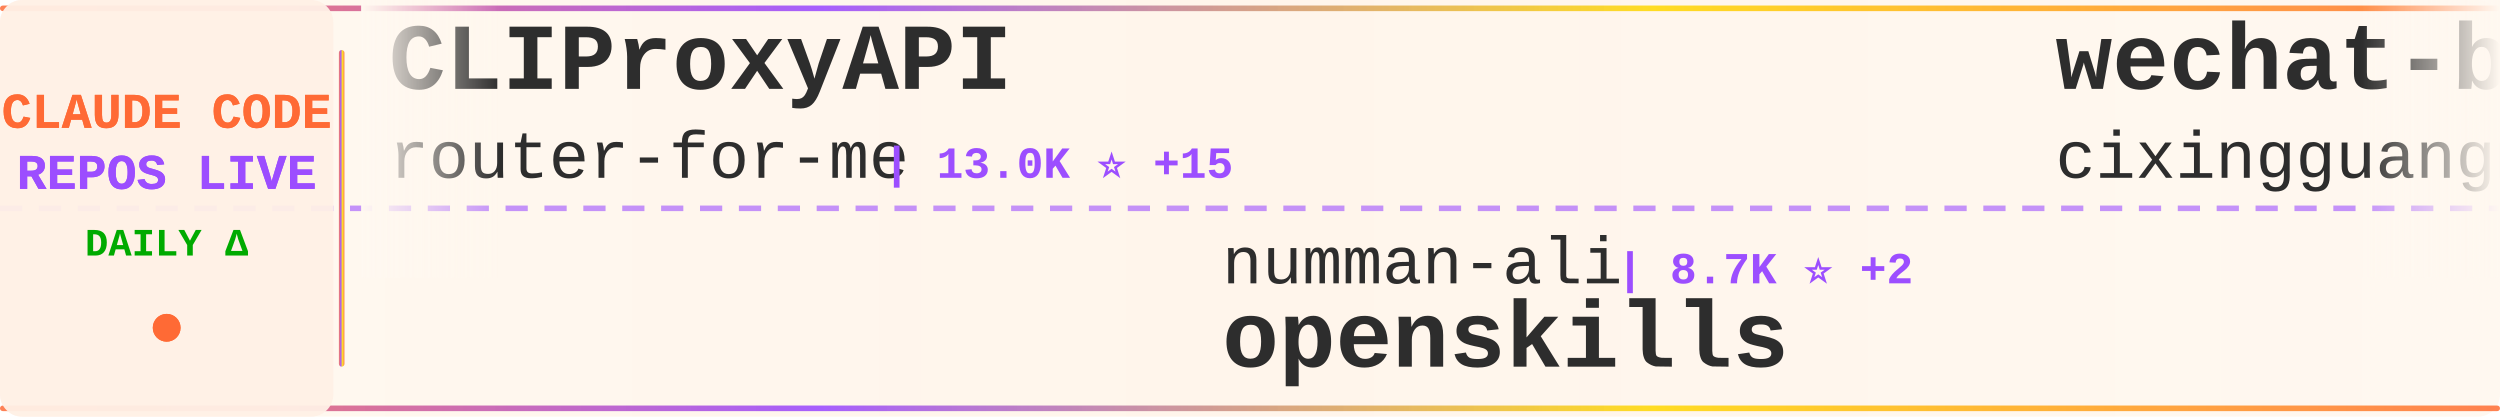
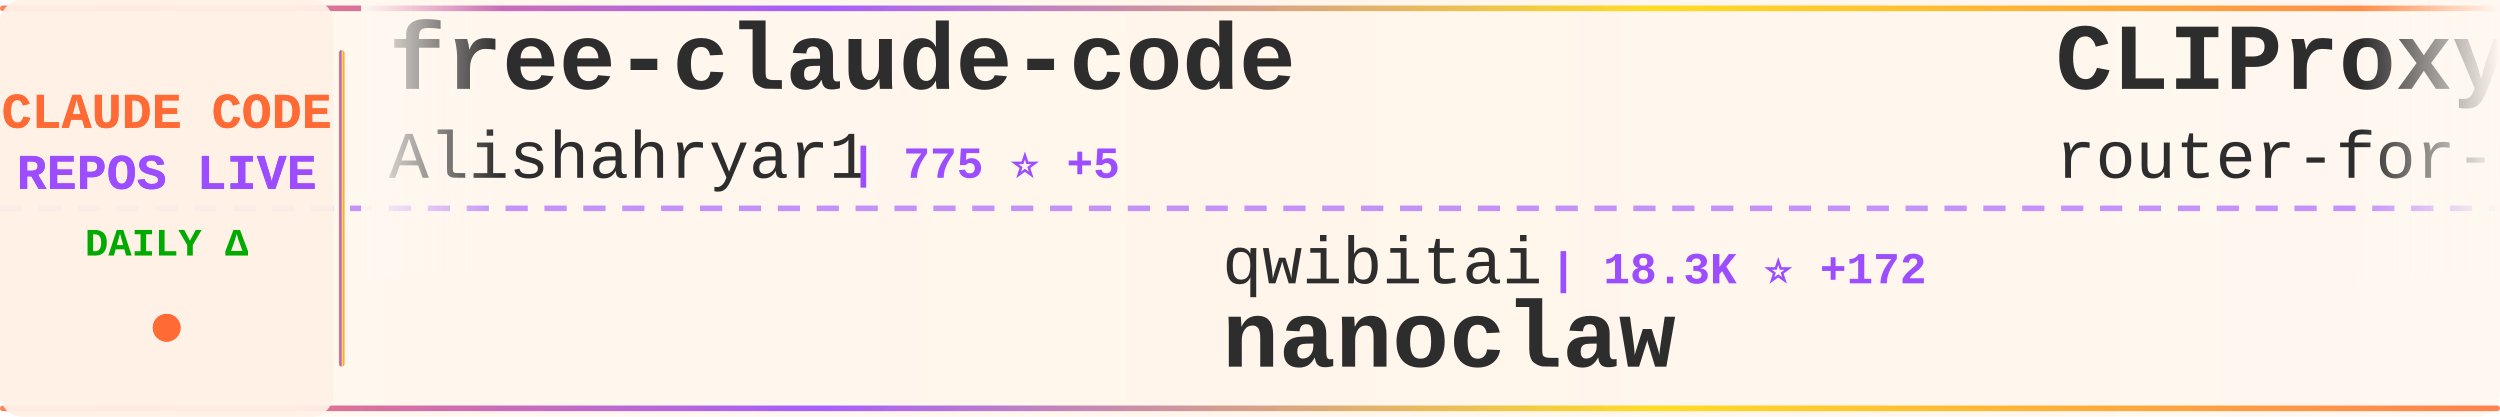
<svg xmlns="http://www.w3.org/2000/svg" width="900" height="150">
  <defs>
    <linearGradient id="tickerBg" x1="0%" y1="0%" x2="100%" y2="0%">
      <stop offset="0%" style="stop-color:#fff8f0;stop-opacity:0.98" />
      <stop offset="50%" style="stop-color:#fff5eb;stop-opacity:1" />
      <stop offset="100%" style="stop-color:#fff8f0;stop-opacity:0.98" />
    </linearGradient>
    <linearGradient id="borderGrad" x1="0%" y1="0%" x2="100%" y2="0%">
      <stop offset="0%" style="stop-color:#FF6B35;stop-opacity:0.85">
        <animate attributeName="stop-opacity" values="0.85;1;0.85" dur="2s" repeatCount="indefinite" />
      </stop>
      <stop offset="33%" style="stop-color:#9C4EFF;stop-opacity:0.9">
        <animate attributeName="stop-opacity" values="0.9;1;0.9" dur="2.2s" repeatCount="indefinite" />
      </stop>
      <stop offset="66%" style="stop-color:#FFD700;stop-opacity:0.85">
        <animate attributeName="stop-opacity" values="0.85;1;0.85" dur="1.8s" repeatCount="indefinite" />
      </stop>
      <stop offset="100%" style="stop-color:#FF6B35;stop-opacity:0.85">
        <animate attributeName="stop-opacity" values="0.85;1;0.85" dur="2s" repeatCount="indefinite" />
      </stop>
    </linearGradient>
    <filter id="textGlow">
      <feGaussianBlur stdDeviation="0.15" result="coloredBlur" />
      <feMerge>
        <feMergeNode in="coloredBlur" />
        <feMergeNode in="SourceGraphic" />
      </feMerge>
    </filter>
    <filter id="metricGlow">
      <feGaussianBlur stdDeviation="0.2" result="coloredBlur" />
      <feMerge>
        <feMergeNode in="coloredBlur" />
        <feMergeNode in="SourceGraphic" />
      </feMerge>
    </filter>
    <linearGradient id="leftFade" x1="0%" y1="0%" x2="100%" y2="0%">
      <stop offset="0%" style="stop-color:#fff8f0;stop-opacity:1" />
      <stop offset="100%" style="stop-color:#fff8f0;stop-opacity:0" />
    </linearGradient>
    <linearGradient id="rightFade" x1="0%" y1="0%" x2="100%" y2="0%">
      <stop offset="0%" style="stop-color:#fff8f0;stop-opacity:0" />
      <stop offset="100%" style="stop-color:#fff8f0;stop-opacity:1" />
    </linearGradient>
  </defs>
  <rect width="900" height="150" fill="url(#tickerBg)" rx="8" />
  <rect x="0" y="2" width="900" height="2" fill="url(#borderGrad)" rx="1" />
  <rect x="0" y="146" width="900" height="2" fill="url(#borderGrad)" rx="1" />
  <line x1="0" y1="75" x2="900" y2="75" stroke="#9C4EFF" stroke-width="2" stroke-dasharray="8 6" opacity="0.6" />
  <rect x="0" y="0" width="120" height="150" fill="#fff0e6" opacity="0.95" rx="8" />
  <text x="60" y="46" font-family="'Courier New', monospace" font-size="18" font-weight="bold" fill="#FF6B35" text-anchor="middle" filter="url(#textGlow)">
    CLAUDE CODE
  </text>
  <text x="60" y="68" font-family="'Courier New', monospace" font-size="18" font-weight="bold" fill="#9C4EFF" text-anchor="middle" filter="url(#textGlow)">
    REPOS LIVE
  </text>
  <text x="60" y="92" font-family="'Courier New', monospace" font-size="14" font-weight="bold" fill="#00aa00" text-anchor="middle">
    DAILY Δ
  </text>
  <circle cx="60" cy="118" r="5" fill="#FF6B35" filter="url(#metricGlow)">
    <animate attributeName="r" values="4;6;4" dur="1.5s" repeatCount="indefinite" />
    <animate attributeName="opacity" values="0.6;1;0.6" dur="1.5s" repeatCount="indefinite" />
  </circle>
  <rect x="122" y="18" width="2" height="114" fill="url(#borderGrad)" rx="1" />
  <clipPath id="tickerClip">
    <rect x="130" y="0" width="770" height="150" />
  </clipPath>
  <g clip-path="url(#tickerClip)">
    <g id="tickerItems">
      <animateTransform attributeName="transform" attributeType="XML" type="translate" from="0 0" to="-3000 0" dur="54s" repeatCount="indefinite" />
      <g transform="translate(0, 0)">
+         <text x="140" y="32" font-family="'Courier New', monospace" font-size="34" font-weight="bold" fill="#2d2d2d">free-claude-code</text>
+         <text x="140" y="64" font-family="'Courier New', monospace" font-size="24" font-weight="normal" fill="#2d2d2d" opacity="1.0">Alishahryar1</text>
+         <text x="306" y="64" font-family="'Courier New', monospace" font-size="16" font-weight="bold" fill="#9C4EFF"> | 775 ⭐ +5</text>
+       </g>
+       <g transform="translate(300, 0)">
+         <text x="140" y="102" font-family="'Courier New', monospace" font-size="24" font-weight="normal" fill="#2d2d2d" opacity="1.0">qwibitai</text>
+         <text x="258" y="102" font-family="'Courier New', monospace" font-size="16" font-weight="bold" fill="#9C4EFF"> | 18.3K ⭐ +172</text>
+         <text x="140" y="132" font-family="'Courier New', monospace" font-size="34" font-weight="bold" fill="#2d2d2d">nanoclaw</text>
+       </g>
+       <g transform="translate(600, 0)">
        <text x="140" y="32" font-family="'Courier New', monospace" font-size="34" font-weight="bold" fill="#2d2d2d">CLIProxyAPI</text>
        <text x="140" y="64" font-family="'Courier New', monospace" font-size="24" font-weight="normal" fill="#2d2d2d" opacity="1.0">router-for-me</text>
-         <text x="318" y="64" font-family="'Courier New', monospace" font-size="16" font-weight="bold" fill="#9C4EFF"> | 13.0K ⭐ +15</text>
-       </g>
-       <g transform="translate(300, 0)">
-         <text x="140" y="102" font-family="'Courier New', monospace" font-size="24" font-weight="normal" fill="#2d2d2d" opacity="1.0">numman-ali</text>
-         <text x="282" y="102" font-family="'Courier New', monospace" font-size="16" font-weight="bold" fill="#9C4EFF"> | 8.7K ⭐ +2</text>
-         <text x="140" y="132" font-family="'Courier New', monospace" font-size="34" font-weight="bold" fill="#2d2d2d">openskills</text>
-       </g>
-       <g transform="translate(600, 0)">
-         <text x="140" y="32" font-family="'Courier New', monospace" font-size="34" font-weight="bold" fill="#2d2d2d">wechat-bot</text>
-         <text x="140" y="64" font-family="'Courier New', monospace" font-size="24" font-weight="normal" fill="#2d2d2d" opacity="1.0">cixingguangming55555</text>
-         <text x="402" y="64" font-family="'Courier New', monospace" font-size="16" font-weight="bold" fill="#9C4EFF"> | 2.5K ⭐</text>
+         <text x="318" y="64" font-family="'Courier New', monospace" font-size="16" font-weight="bold" fill="#9C4EFF"> | 13.0K ⭐ +75</text>
      </g>
      <g transform="translate(900, 0)">
-         <text x="140" y="102" font-family="'Courier New', monospace" font-size="24" font-weight="normal" fill="#2d2d2d" opacity="1.0">catlog22</text>
-         <text x="258" y="102" font-family="'Courier New', monospace" font-size="16" font-weight="bold" fill="#9C4EFF"> | 1.4K ⭐ +1</text>
-         <text x="140" y="132" font-family="'Courier New', monospace" font-size="34" font-weight="bold" fill="#2d2d2d">Claude-Code-Workflow</text>
+         <text x="140" y="102" font-family="'Courier New', monospace" font-size="24" font-weight="normal" fill="#2d2d2d" opacity="1.0">ding113</text>
+         <text x="246" y="102" font-family="'Courier New', monospace" font-size="16" font-weight="bold" fill="#9C4EFF"> | 1.6K ⭐ +8</text>
+         <text x="140" y="132" font-family="'Courier New', monospace" font-size="34" font-weight="bold" fill="#2d2d2d">claude-code-hub</text>
      </g>
      <g transform="translate(1200, 0)">
-         <text x="140" y="32" font-family="'Courier New', monospace" font-size="34" font-weight="bold" fill="#2d2d2d">Claude-Code-Development-...</text>
-         <text x="140" y="64" font-family="'Courier New', monospace" font-size="24" font-weight="normal" fill="#2d2d2d" opacity="1.0">peterkrueck</text>
-         <text x="294" y="64" font-family="'Courier New', monospace" font-size="16" font-weight="bold" fill="#9C4EFF"> | 1.3K ⭐</text>
+         <text x="140" y="32" font-family="'Courier New', monospace" font-size="34" font-weight="bold" fill="#2d2d2d">claude-code-plugins-plus...</text>
+         <text x="140" y="64" font-family="'Courier New', monospace" font-size="24" font-weight="normal" fill="#2d2d2d" opacity="1.0">jeremylongshore</text>
+         <text x="342" y="64" font-family="'Courier New', monospace" font-size="16" font-weight="bold" fill="#9C4EFF"> | 1.5K ⭐ +4</text>
      </g>
      <g transform="translate(1500, 0)">
-         <text x="140" y="102" font-family="'Courier New', monospace" font-size="24" font-weight="normal" fill="#2d2d2d" opacity="1.0">diet103</text>
-         <text x="246" y="102" font-family="'Courier New', monospace" font-size="16" font-weight="bold" fill="#9C4EFF"> | 9.1K ⭐ +2</text>
-         <text x="140" y="132" font-family="'Courier New', monospace" font-size="34" font-weight="bold" fill="#2d2d2d">claude-code-infrastructu...</text>
+         <text x="140" y="102" font-family="'Courier New', monospace" font-size="24" font-weight="normal" fill="#2d2d2d" opacity="1.0">zarazhangrui</text>
+         <text x="306" y="102" font-family="'Courier New', monospace" font-size="16" font-weight="bold" fill="#9C4EFF"> | 7.8K ⭐ +58</text>
+         <text x="140" y="132" font-family="'Courier New', monospace" font-size="34" font-weight="bold" fill="#2d2d2d">frontend-slides</text>
      </g>
      <g transform="translate(1800, 0)">
-         <text x="140" y="32" font-family="'Courier New', monospace" font-size="34" font-weight="bold" fill="#2d2d2d">my-claude-code-setup</text>
-         <text x="140" y="64" font-family="'Courier New', monospace" font-size="24" font-weight="normal" fill="#2d2d2d" opacity="1.0">centminmod</text>
-         <text x="282" y="64" font-family="'Courier New', monospace" font-size="16" font-weight="bold" fill="#9C4EFF"> | 1.9K ⭐</text>
+         <text x="140" y="32" font-family="'Courier New', monospace" font-size="34" font-weight="bold" fill="#2d2d2d">everything-claude-code</text>
+         <text x="140" y="64" font-family="'Courier New', monospace" font-size="24" font-weight="normal" fill="#2d2d2d" opacity="1.0">affaan-m</text>
+         <text x="258" y="64" font-family="'Courier New', monospace" font-size="16" font-weight="bold" fill="#9C4EFF"> | 59.4K ⭐ +442</text>
      </g>
      <g transform="translate(2100, 0)">
-         <text x="140" y="102" font-family="'Courier New', monospace" font-size="24" font-weight="normal" fill="#2d2d2d" opacity="1.0">wshobson</text>
-         <text x="258" y="102" font-family="'Courier New', monospace" font-size="16" font-weight="bold" fill="#9C4EFF"> | 30.1K ⭐ +19</text>
-         <text x="140" y="132" font-family="'Courier New', monospace" font-size="34" font-weight="bold" fill="#2d2d2d">agents</text>
+         <text x="140" y="102" font-family="'Courier New', monospace" font-size="24" font-weight="normal" fill="#2d2d2d" opacity="1.0">zebbern</text>
+         <text x="246" y="102" font-family="'Courier New', monospace" font-size="16" font-weight="bold" fill="#9C4EFF"> | 3.5K ⭐ +1</text>
+         <text x="140" y="132" font-family="'Courier New', monospace" font-size="34" font-weight="bold" fill="#2d2d2d">claude-code-guide</text>
      </g>
      <g transform="translate(2400, 0)">
-         <text x="140" y="32" font-family="'Courier New', monospace" font-size="34" font-weight="bold" fill="#2d2d2d">claude-code</text>
-         <text x="140" y="64" font-family="'Courier New', monospace" font-size="24" font-weight="normal" fill="#2d2d2d" opacity="1.0">MadAppGang</text>
-         <text x="282" y="64" font-family="'Courier New', monospace" font-size="16" font-weight="bold" fill="#9C4EFF"> | 241 ⭐</text>
+         <text x="140" y="32" font-family="'Courier New', monospace" font-size="34" font-weight="bold" fill="#2d2d2d">claude-code-infrastructu...</text>
+         <text x="140" y="64" font-family="'Courier New', monospace" font-size="24" font-weight="normal" fill="#2d2d2d" opacity="1.0">diet103</text>
+         <text x="246" y="64" font-family="'Courier New', monospace" font-size="16" font-weight="bold" fill="#9C4EFF"> | 9.1K ⭐ +6</text>
      </g>
      <g transform="translate(2700, 0)">
-         <text x="140" y="102" font-family="'Courier New', monospace" font-size="24" font-weight="normal" fill="#2d2d2d" opacity="1.0">carlvellotti</text>
-         <text x="306" y="102" font-family="'Courier New', monospace" font-size="16" font-weight="bold" fill="#9C4EFF"> | 1.5K ⭐</text>
-         <text x="140" y="132" font-family="'Courier New', monospace" font-size="34" font-weight="bold" fill="#2d2d2d">claude-code-pm-course</text>
+         <text x="140" y="102" font-family="'Courier New', monospace" font-size="24" font-weight="normal" fill="#2d2d2d" opacity="1.0">VoltAgent</text>
+         <text x="270" y="102" font-family="'Courier New', monospace" font-size="16" font-weight="bold" fill="#9C4EFF"> | 12.4K ⭐ +31</text>
+         <text x="140" y="132" font-family="'Courier New', monospace" font-size="34" font-weight="bold" fill="#2d2d2d">awesome-claude-code-suba...</text>
      </g>
      <g transform="translate(3000, 0)">
+         <text x="140" y="32" font-family="'Courier New', monospace" font-size="34" font-weight="bold" fill="#2d2d2d">free-claude-code</text>
+         <text x="140" y="64" font-family="'Courier New', monospace" font-size="24" font-weight="normal" fill="#2d2d2d" opacity="1.0">Alishahryar1</text>
+         <text x="306" y="64" font-family="'Courier New', monospace" font-size="16" font-weight="bold" fill="#9C4EFF"> | 775 ⭐ +5</text>
+       </g>
+       <g transform="translate(3300, 0)">
+         <text x="140" y="102" font-family="'Courier New', monospace" font-size="24" font-weight="normal" fill="#2d2d2d" opacity="1.0">qwibitai</text>
+         <text x="258" y="102" font-family="'Courier New', monospace" font-size="16" font-weight="bold" fill="#9C4EFF"> | 18.3K ⭐ +172</text>
+         <text x="140" y="132" font-family="'Courier New', monospace" font-size="34" font-weight="bold" fill="#2d2d2d">nanoclaw</text>
+       </g>
+       <g transform="translate(3600, 0)">
        <text x="140" y="32" font-family="'Courier New', monospace" font-size="34" font-weight="bold" fill="#2d2d2d">CLIProxyAPI</text>
        <text x="140" y="64" font-family="'Courier New', monospace" font-size="24" font-weight="normal" fill="#2d2d2d" opacity="1.0">router-for-me</text>
-         <text x="318" y="64" font-family="'Courier New', monospace" font-size="16" font-weight="bold" fill="#9C4EFF"> | 13.0K ⭐ +15</text>
-       </g>
-       <g transform="translate(3300, 0)">
-         <text x="140" y="102" font-family="'Courier New', monospace" font-size="24" font-weight="normal" fill="#2d2d2d" opacity="1.0">numman-ali</text>
-         <text x="282" y="102" font-family="'Courier New', monospace" font-size="16" font-weight="bold" fill="#9C4EFF"> | 8.7K ⭐ +2</text>
-         <text x="140" y="132" font-family="'Courier New', monospace" font-size="34" font-weight="bold" fill="#2d2d2d">openskills</text>
-       </g>
-       <g transform="translate(3600, 0)">
-         <text x="140" y="32" font-family="'Courier New', monospace" font-size="34" font-weight="bold" fill="#2d2d2d">wechat-bot</text>
-         <text x="140" y="64" font-family="'Courier New', monospace" font-size="24" font-weight="normal" fill="#2d2d2d" opacity="1.0">cixingguangming55555</text>
-         <text x="402" y="64" font-family="'Courier New', monospace" font-size="16" font-weight="bold" fill="#9C4EFF"> | 2.5K ⭐</text>
+         <text x="318" y="64" font-family="'Courier New', monospace" font-size="16" font-weight="bold" fill="#9C4EFF"> | 13.0K ⭐ +75</text>
      </g>
      <g transform="translate(3900, 0)">
-         <text x="140" y="102" font-family="'Courier New', monospace" font-size="24" font-weight="normal" fill="#2d2d2d" opacity="1.0">catlog22</text>
-         <text x="258" y="102" font-family="'Courier New', monospace" font-size="16" font-weight="bold" fill="#9C4EFF"> | 1.4K ⭐ +1</text>
-         <text x="140" y="132" font-family="'Courier New', monospace" font-size="34" font-weight="bold" fill="#2d2d2d">Claude-Code-Workflow</text>
+         <text x="140" y="102" font-family="'Courier New', monospace" font-size="24" font-weight="normal" fill="#2d2d2d" opacity="1.0">ding113</text>
+         <text x="246" y="102" font-family="'Courier New', monospace" font-size="16" font-weight="bold" fill="#9C4EFF"> | 1.6K ⭐ +8</text>
+         <text x="140" y="132" font-family="'Courier New', monospace" font-size="34" font-weight="bold" fill="#2d2d2d">claude-code-hub</text>
      </g>
    </g>
  </g>
  <rect x="130" y="0" width="50" height="100" fill="url(#leftFade)" />
  <rect x="850" y="0" width="50" height="100" fill="url(#rightFade)" />
</svg>
